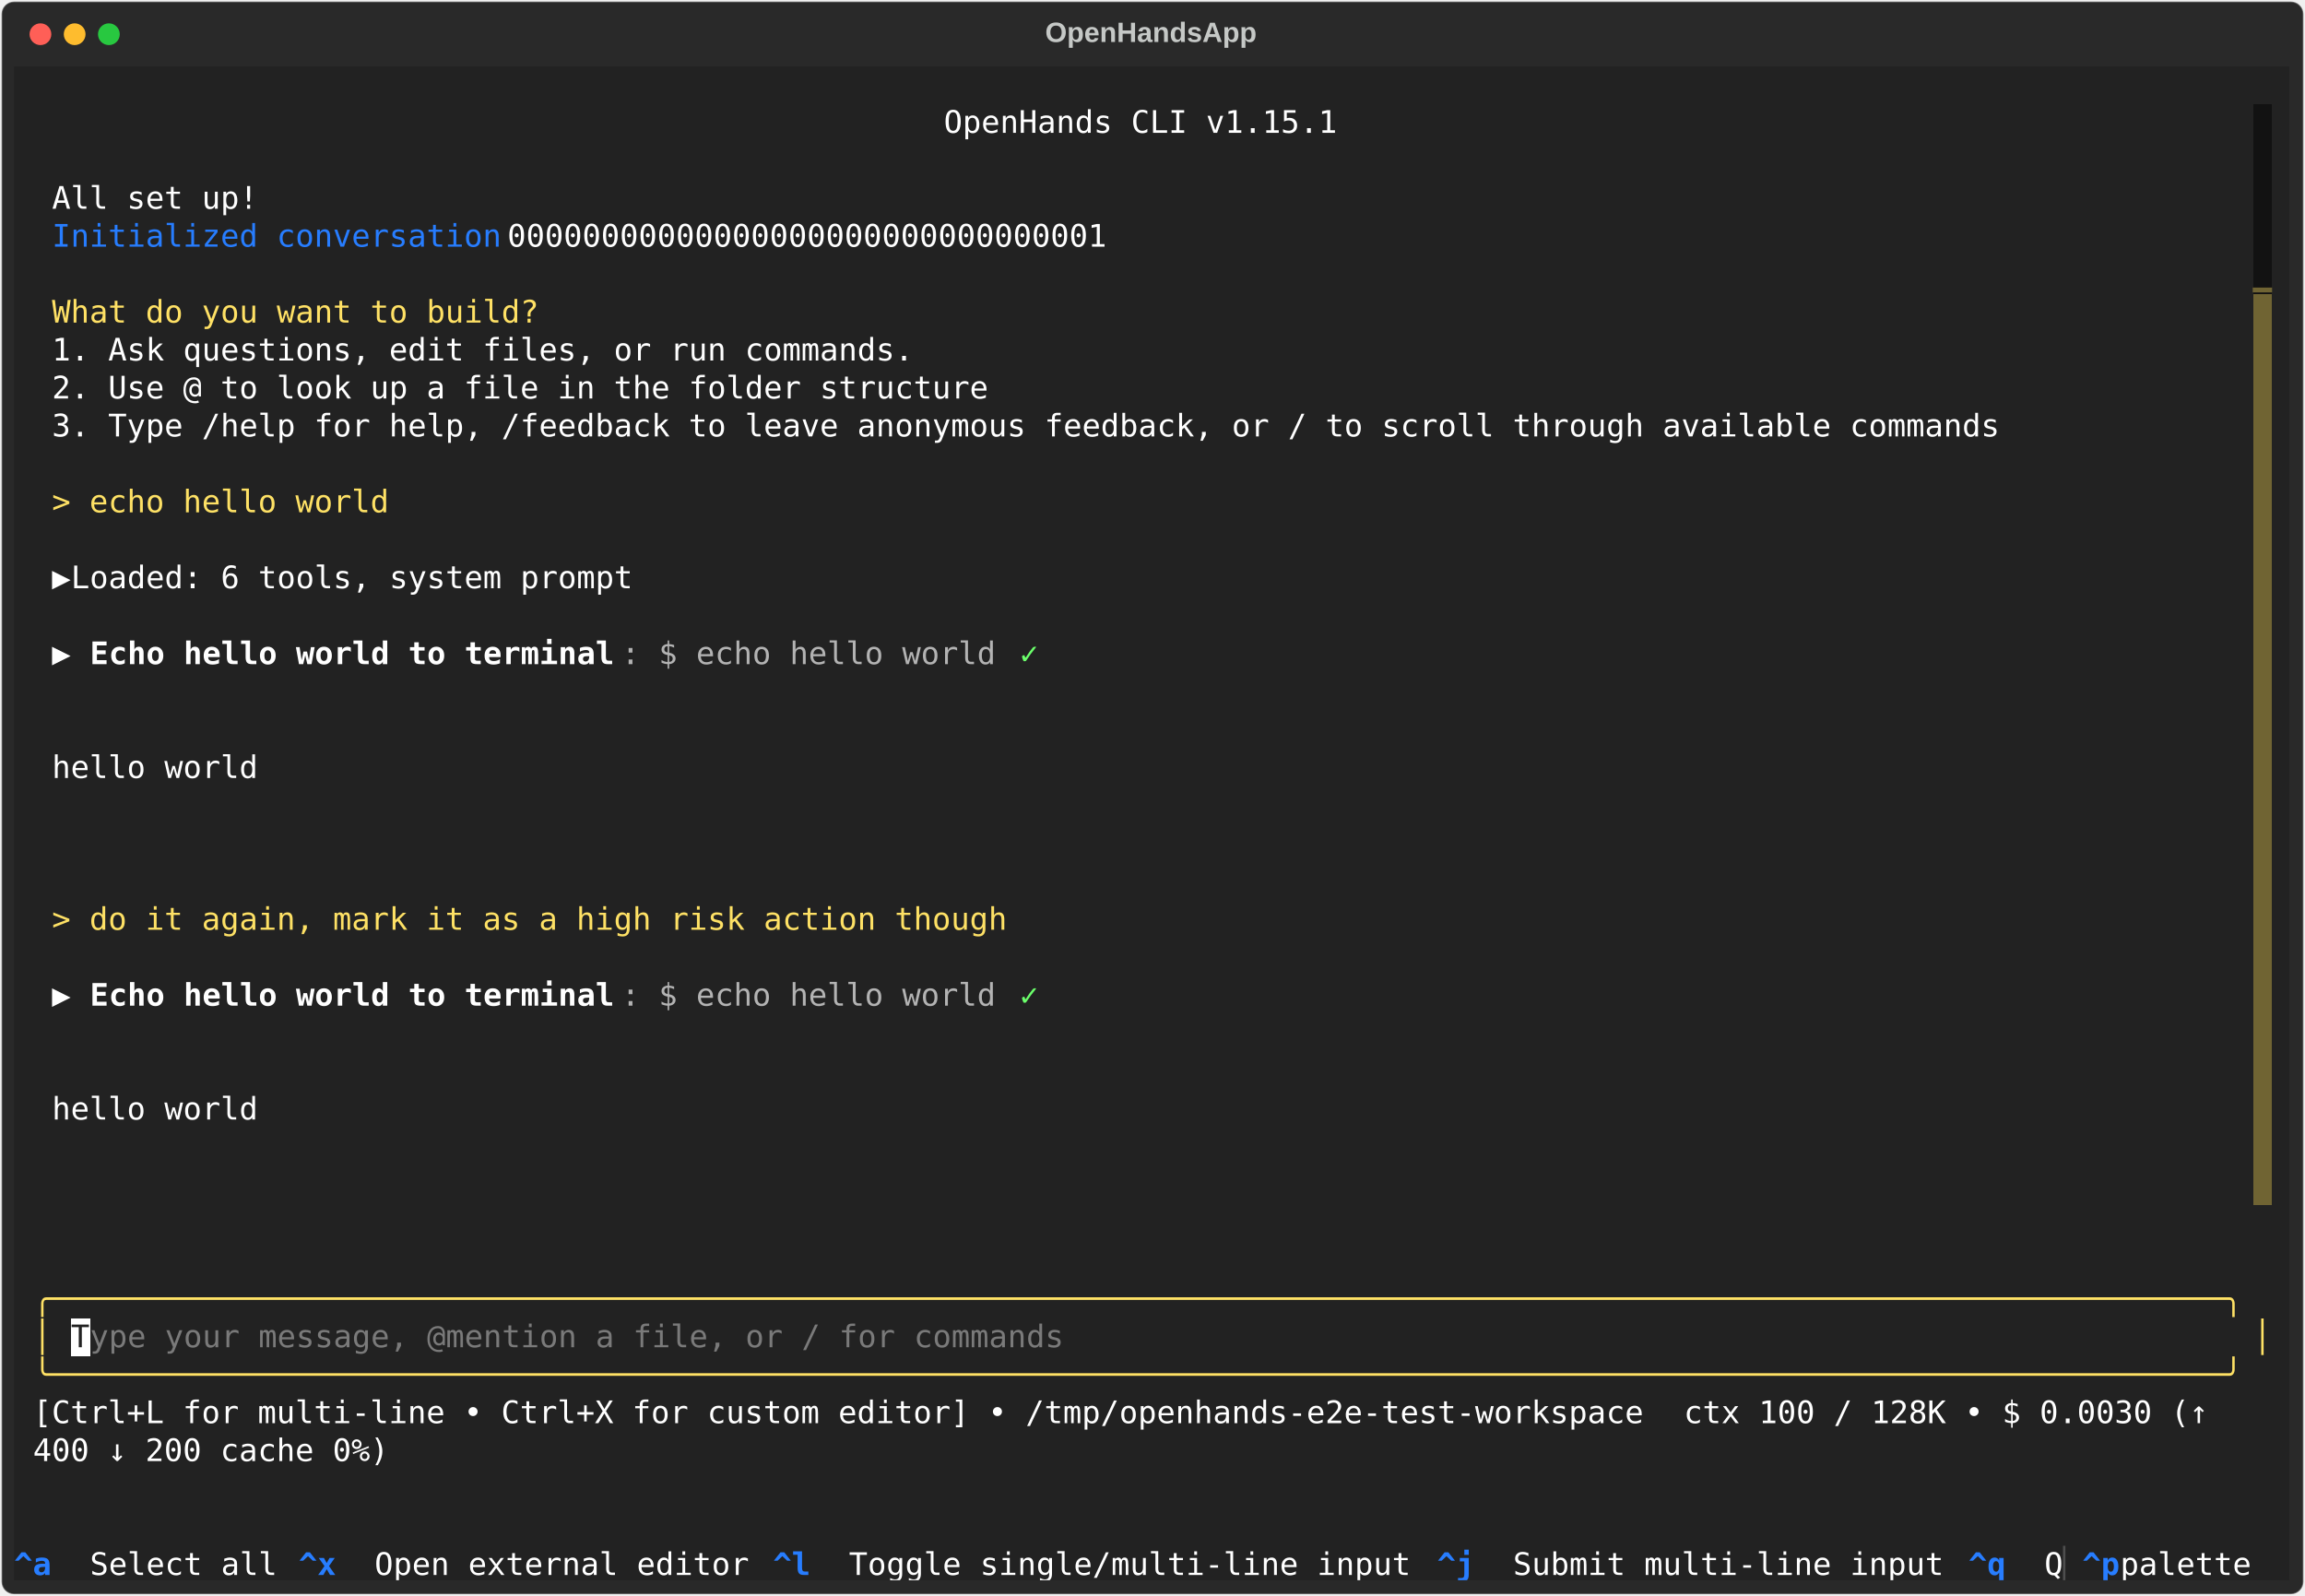
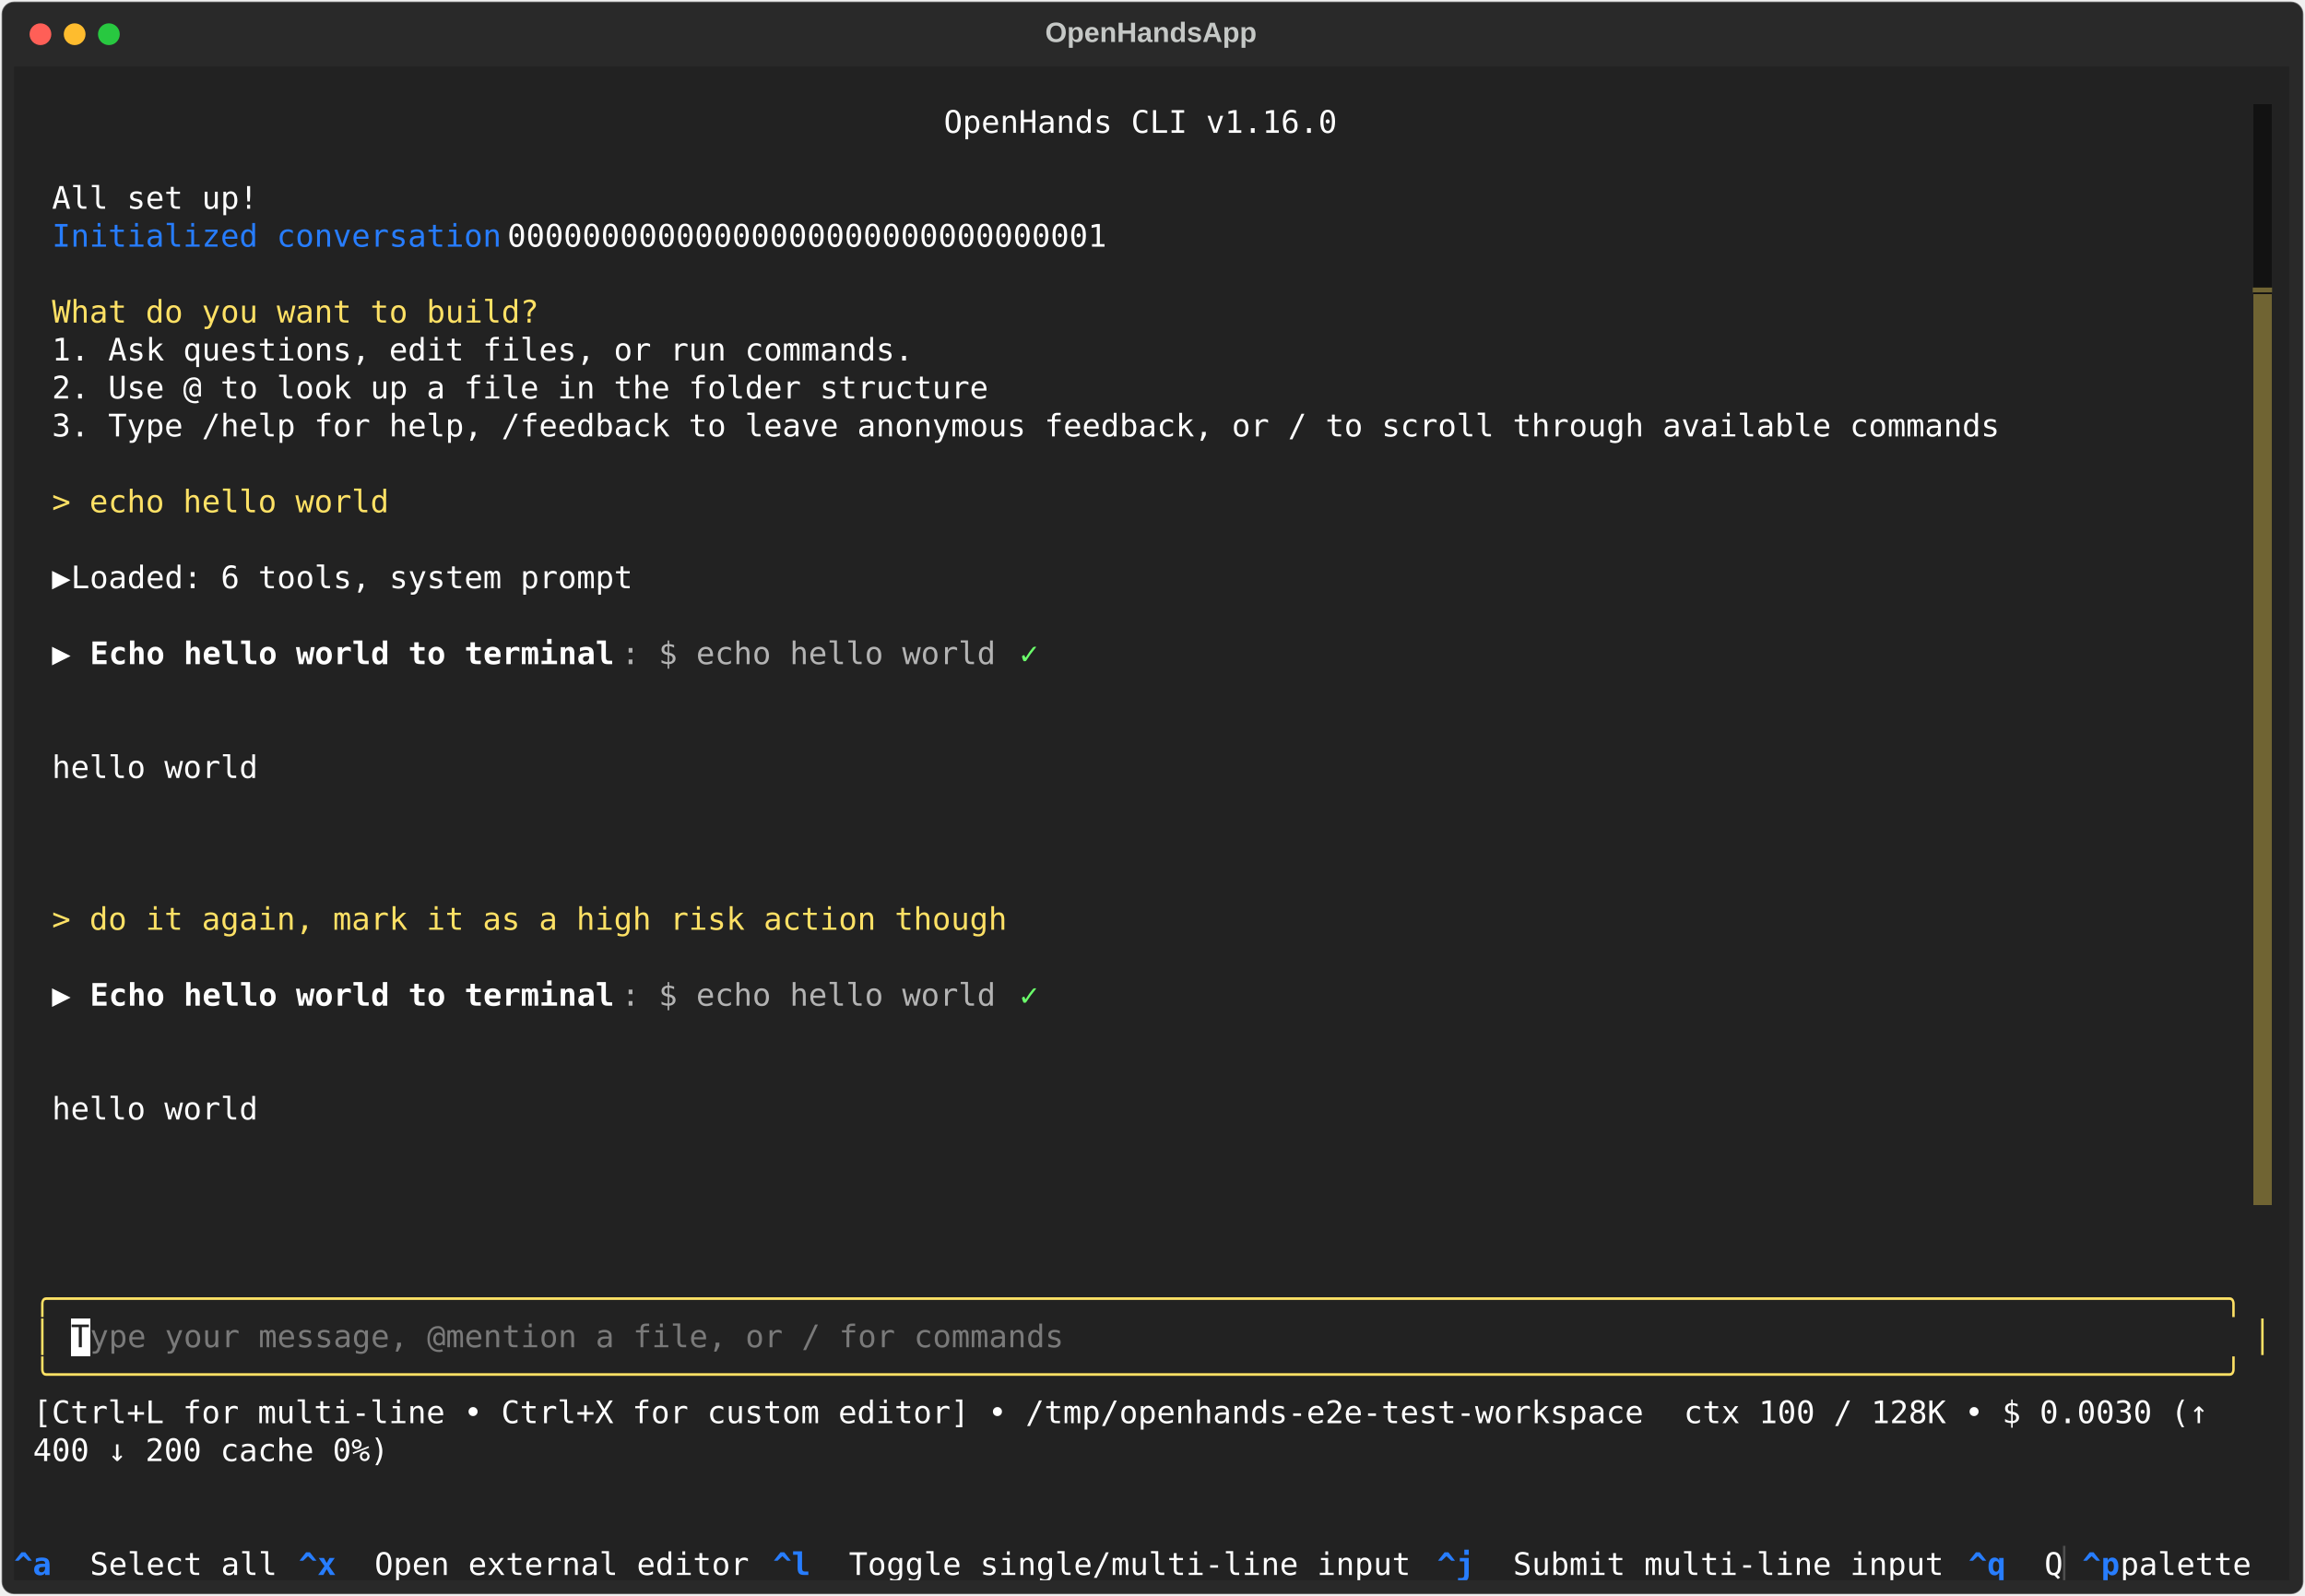
<svg xmlns="http://www.w3.org/2000/svg" class="rich-terminal" viewBox="0 0 1482 1026.0">
  <style>

    @font-face {
        font-family: "Fira Code";
        src: local("FiraCode-Regular"),
                url("https://cdnjs.cloudflare.com/ajax/libs/firacode/6.2.0/woff2/FiraCode-Regular.woff2") format("woff2"),
                url("https://cdnjs.cloudflare.com/ajax/libs/firacode/6.2.0/woff/FiraCode-Regular.woff") format("woff");
        font-style: normal;
        font-weight: 400;
    }
    @font-face {
        font-family: "Fira Code";
        src: local("FiraCode-Bold"),
                url("https://cdnjs.cloudflare.com/ajax/libs/firacode/6.2.0/woff2/FiraCode-Bold.woff2") format("woff2"),
                url("https://cdnjs.cloudflare.com/ajax/libs/firacode/6.2.0/woff/FiraCode-Bold.woff") format("woff");
        font-style: bold;
        font-weight: 700;
    }

    .terminal-matrix {
        font-family: Fira Code, monospace;
        font-size: 20px;
        line-height: 24.4px;
        font-variant-east-asian: full-width;
    }

    .terminal-title {
        font-size: 18px;
        font-weight: bold;
        font-family: arial;
    }

    .terminal-r1 { fill: #c5c8c6 }
.terminal-r2 { fill: #ffffff }
.terminal-r3 { fill: #277dff }
.terminal-r4 { fill: #706433 }
.terminal-r5 { fill: #ffe165 }
.terminal-r6 { fill: #222222 }
.terminal-r7 { fill: #fee165 }
.terminal-r8 { fill: #ffffff;font-weight: bold }
.terminal-r9 { fill: #b3b3b3 }
.terminal-r10 { fill: #6bff6b }
.terminal-r11 { fill: #7a7a7a }
.terminal-r12 { fill: #277dff;font-weight: bold }
.terminal-r13 { fill: #4e4e4e }
    </style>
  <defs>
    <clipPath id="terminal-clip-terminal">
      <rect x="0" y="0" width="1463.0" height="975.0" />
    </clipPath>
    <clipPath id="terminal-line-0">
      <rect x="0" y="1.5" width="1464" height="24.65" />
    </clipPath>
    <clipPath id="terminal-line-1">
      <rect x="0" y="25.9" width="1464" height="24.65" />
    </clipPath>
    <clipPath id="terminal-line-2">
      <rect x="0" y="50.3" width="1464" height="24.65" />
    </clipPath>
    <clipPath id="terminal-line-3">
      <rect x="0" y="74.7" width="1464" height="24.65" />
    </clipPath>
    <clipPath id="terminal-line-4">
      <rect x="0" y="99.1" width="1464" height="24.65" />
    </clipPath>
    <clipPath id="terminal-line-5">
      <rect x="0" y="123.5" width="1464" height="24.65" />
    </clipPath>
    <clipPath id="terminal-line-6">
      <rect x="0" y="147.9" width="1464" height="24.65" />
    </clipPath>
    <clipPath id="terminal-line-7">
      <rect x="0" y="172.3" width="1464" height="24.65" />
    </clipPath>
    <clipPath id="terminal-line-8">
      <rect x="0" y="196.7" width="1464" height="24.65" />
    </clipPath>
    <clipPath id="terminal-line-9">
      <rect x="0" y="221.1" width="1464" height="24.65" />
    </clipPath>
    <clipPath id="terminal-line-10">
      <rect x="0" y="245.5" width="1464" height="24.65" />
    </clipPath>
    <clipPath id="terminal-line-11">
      <rect x="0" y="269.9" width="1464" height="24.65" />
    </clipPath>
    <clipPath id="terminal-line-12">
      <rect x="0" y="294.3" width="1464" height="24.65" />
    </clipPath>
    <clipPath id="terminal-line-13">
      <rect x="0" y="318.7" width="1464" height="24.65" />
    </clipPath>
    <clipPath id="terminal-line-14">
      <rect x="0" y="343.1" width="1464" height="24.65" />
    </clipPath>
    <clipPath id="terminal-line-15">
      <rect x="0" y="367.5" width="1464" height="24.65" />
    </clipPath>
    <clipPath id="terminal-line-16">
      <rect x="0" y="391.9" width="1464" height="24.65" />
    </clipPath>
    <clipPath id="terminal-line-17">
      <rect x="0" y="416.3" width="1464" height="24.65" />
    </clipPath>
    <clipPath id="terminal-line-18">
      <rect x="0" y="440.7" width="1464" height="24.65" />
    </clipPath>
    <clipPath id="terminal-line-19">
      <rect x="0" y="465.1" width="1464" height="24.65" />
    </clipPath>
    <clipPath id="terminal-line-20">
      <rect x="0" y="489.5" width="1464" height="24.65" />
    </clipPath>
    <clipPath id="terminal-line-21">
      <rect x="0" y="513.9" width="1464" height="24.65" />
    </clipPath>
    <clipPath id="terminal-line-22">
      <rect x="0" y="538.3" width="1464" height="24.65" />
    </clipPath>
    <clipPath id="terminal-line-23">
      <rect x="0" y="562.7" width="1464" height="24.65" />
    </clipPath>
    <clipPath id="terminal-line-24">
      <rect x="0" y="587.1" width="1464" height="24.65" />
    </clipPath>
    <clipPath id="terminal-line-25">
      <rect x="0" y="611.5" width="1464" height="24.65" />
    </clipPath>
    <clipPath id="terminal-line-26">
      <rect x="0" y="635.9" width="1464" height="24.65" />
    </clipPath>
    <clipPath id="terminal-line-27">
      <rect x="0" y="660.3" width="1464" height="24.65" />
    </clipPath>
    <clipPath id="terminal-line-28">
      <rect x="0" y="684.7" width="1464" height="24.65" />
    </clipPath>
    <clipPath id="terminal-line-29">
      <rect x="0" y="709.1" width="1464" height="24.65" />
    </clipPath>
    <clipPath id="terminal-line-30">
      <rect x="0" y="733.5" width="1464" height="24.65" />
    </clipPath>
    <clipPath id="terminal-line-31">
      <rect x="0" y="757.9" width="1464" height="24.65" />
    </clipPath>
    <clipPath id="terminal-line-32">
      <rect x="0" y="782.3" width="1464" height="24.65" />
    </clipPath>
    <clipPath id="terminal-line-33">
      <rect x="0" y="806.7" width="1464" height="24.65" />
    </clipPath>
    <clipPath id="terminal-line-34">
      <rect x="0" y="831.1" width="1464" height="24.65" />
    </clipPath>
    <clipPath id="terminal-line-35">
      <rect x="0" y="855.5" width="1464" height="24.65" />
    </clipPath>
    <clipPath id="terminal-line-36">
      <rect x="0" y="879.9" width="1464" height="24.65" />
    </clipPath>
    <clipPath id="terminal-line-37">
      <rect x="0" y="904.3" width="1464" height="24.65" />
    </clipPath>
    <clipPath id="terminal-line-38">
      <rect x="0" y="928.7" width="1464" height="24.65" />
    </clipPath>
  </defs>
  <rect fill="#292929" stroke="rgba(255,255,255,0.35)" stroke-width="1" x="1" y="1" width="1480" height="1024" rx="8" />
  <text class="terminal-title" fill="#c5c8c6" text-anchor="middle" x="740" y="27">OpenHandsApp</text>
  <g transform="translate(26,22)">
    <circle cx="0" cy="0" r="7" fill="#ff5f57" />
    <circle cx="22" cy="0" r="7" fill="#febc2e" />
    <circle cx="44" cy="0" r="7" fill="#28c840" />
  </g>
  <g transform="translate(9, 41)" clip-path="url(#terminal-clip-terminal)">
    <rect fill="#222222" x="0" y="1.5" width="1464" height="24.65" shape-rendering="crispEdges" />
    <rect fill="#222222" x="0" y="25.9" width="597.8" height="24.65" shape-rendering="crispEdges" />
    <rect fill="#222222" x="597.8" y="25.9" width="256.2" height="24.65" shape-rendering="crispEdges" />
    <rect fill="#222222" x="854" y="25.9" width="585.6" height="24.65" shape-rendering="crispEdges" />
    <rect fill="#121212" x="1439.6" y="25.9" width="12.2" height="24.65" shape-rendering="crispEdges" />
    <rect fill="#222222" x="1451.8" y="25.9" width="12.2" height="24.65" shape-rendering="crispEdges" />
    <rect fill="#222222" x="0" y="50.3" width="1439.6" height="24.65" shape-rendering="crispEdges" />
    <rect fill="#121212" x="1439.6" y="50.3" width="12.2" height="24.65" shape-rendering="crispEdges" />
    <rect fill="#222222" x="1451.8" y="50.3" width="12.2" height="24.65" shape-rendering="crispEdges" />
    <rect fill="#222222" x="0" y="74.7" width="24.4" height="24.65" shape-rendering="crispEdges" />
    <rect fill="#222222" x="24.4" y="74.7" width="134.2" height="24.65" shape-rendering="crispEdges" />
    <rect fill="#222222" x="158.6" y="74.7" width="1281" height="24.65" shape-rendering="crispEdges" />
    <rect fill="#121212" x="1439.6" y="74.7" width="12.2" height="24.65" shape-rendering="crispEdges" />
    <rect fill="#222222" x="1451.8" y="74.7" width="12.2" height="24.65" shape-rendering="crispEdges" />
    <rect fill="#222222" x="0" y="99.1" width="24.4" height="24.65" shape-rendering="crispEdges" />
    <rect fill="#222222" x="24.4" y="99.1" width="292.8" height="24.65" shape-rendering="crispEdges" />
    <rect fill="#222222" x="317.2" y="99.1" width="402.6" height="24.65" shape-rendering="crispEdges" />
    <rect fill="#222222" x="719.8" y="99.1" width="719.8" height="24.65" shape-rendering="crispEdges" />
    <rect fill="#121212" x="1439.6" y="99.1" width="12.2" height="24.65" shape-rendering="crispEdges" />
    <rect fill="#222222" x="1451.8" y="99.1" width="12.2" height="24.65" shape-rendering="crispEdges" />
    <rect fill="#222222" x="0" y="123.5" width="1439.6" height="24.65" shape-rendering="crispEdges" />
    <rect fill="#121212" x="1439.6" y="123.5" width="12.2" height="24.65" shape-rendering="crispEdges" />
    <rect fill="#222222" x="1451.8" y="123.5" width="12.2" height="24.65" shape-rendering="crispEdges" />
    <rect fill="#222222" x="0" y="147.9" width="24.4" height="24.65" shape-rendering="crispEdges" />
    <rect fill="#222222" x="24.4" y="147.9" width="317.2" height="24.65" shape-rendering="crispEdges" />
    <rect fill="#222222" x="341.6" y="147.9" width="1098" height="24.65" shape-rendering="crispEdges" />
    <rect fill="#706433" x="1439.6" y="147.9" width="12.2" height="24.65" shape-rendering="crispEdges" />
    <rect fill="#222222" x="1451.8" y="147.9" width="12.2" height="24.65" shape-rendering="crispEdges" />
    <rect fill="#222222" x="0" y="172.3" width="24.4" height="24.65" shape-rendering="crispEdges" />
    <rect fill="#222222" x="24.4" y="172.3" width="561.2" height="24.65" shape-rendering="crispEdges" />
    <rect fill="#222222" x="585.6" y="172.3" width="854" height="24.65" shape-rendering="crispEdges" />
    <rect fill="#706433" x="1439.6" y="172.3" width="12.2" height="24.65" shape-rendering="crispEdges" />
    <rect fill="#222222" x="1451.8" y="172.3" width="12.2" height="24.65" shape-rendering="crispEdges" />
    <rect fill="#222222" x="0" y="196.7" width="24.4" height="24.65" shape-rendering="crispEdges" />
    <rect fill="#222222" x="24.4" y="196.7" width="610" height="24.65" shape-rendering="crispEdges" />
    <rect fill="#222222" x="634.4" y="196.7" width="805.2" height="24.65" shape-rendering="crispEdges" />
    <rect fill="#706433" x="1439.6" y="196.7" width="12.2" height="24.65" shape-rendering="crispEdges" />
    <rect fill="#222222" x="1451.8" y="196.7" width="12.2" height="24.65" shape-rendering="crispEdges" />
    <rect fill="#222222" x="0" y="221.1" width="24.4" height="24.65" shape-rendering="crispEdges" />
    <rect fill="#222222" x="24.4" y="221.1" width="1268.8" height="24.65" shape-rendering="crispEdges" />
    <rect fill="#222222" x="1293.2" y="221.1" width="146.4" height="24.65" shape-rendering="crispEdges" />
    <rect fill="#706433" x="1439.6" y="221.1" width="12.2" height="24.65" shape-rendering="crispEdges" />
    <rect fill="#222222" x="1451.8" y="221.1" width="12.2" height="24.65" shape-rendering="crispEdges" />
    <rect fill="#222222" x="0" y="245.5" width="1439.6" height="24.65" shape-rendering="crispEdges" />
    <rect fill="#706433" x="1439.6" y="245.5" width="12.2" height="24.65" shape-rendering="crispEdges" />
    <rect fill="#222222" x="1451.8" y="245.5" width="12.2" height="24.65" shape-rendering="crispEdges" />
    <rect fill="#222222" x="0" y="269.9" width="24.4" height="24.65" shape-rendering="crispEdges" />
    <rect fill="#222222" x="24.4" y="269.9" width="219.6" height="24.65" shape-rendering="crispEdges" />
    <rect fill="#222222" x="244" y="269.9" width="1195.6" height="24.65" shape-rendering="crispEdges" />
    <rect fill="#706433" x="1439.6" y="269.9" width="12.2" height="24.65" shape-rendering="crispEdges" />
    <rect fill="#222222" x="1451.8" y="269.9" width="12.2" height="24.65" shape-rendering="crispEdges" />
    <rect fill="#222222" x="0" y="294.3" width="1439.6" height="24.65" shape-rendering="crispEdges" />
    <rect fill="#706433" x="1439.6" y="294.3" width="12.2" height="24.65" shape-rendering="crispEdges" />
    <rect fill="#222222" x="1451.8" y="294.3" width="12.2" height="24.65" shape-rendering="crispEdges" />
    <rect fill="#222222" x="0" y="318.7" width="24.4" height="24.65" shape-rendering="crispEdges" />
    <rect fill="#222222" x="24.4" y="318.7" width="12.2" height="24.65" shape-rendering="crispEdges" />
    <rect fill="#222222" x="36.6" y="318.7" width="378.2" height="24.65" shape-rendering="crispEdges" />
    <rect fill="#222222" x="414.8" y="318.7" width="1024.8" height="24.65" shape-rendering="crispEdges" />
    <rect fill="#706433" x="1439.6" y="318.7" width="12.2" height="24.65" shape-rendering="crispEdges" />
    <rect fill="#222222" x="1451.8" y="318.7" width="12.2" height="24.65" shape-rendering="crispEdges" />
    <rect fill="#222222" x="0" y="343.1" width="1439.6" height="24.65" shape-rendering="crispEdges" />
    <rect fill="#706433" x="1439.6" y="343.1" width="12.2" height="24.65" shape-rendering="crispEdges" />
    <rect fill="#222222" x="1451.8" y="343.1" width="12.2" height="24.65" shape-rendering="crispEdges" />
    <rect fill="#222222" x="0" y="367.5" width="24.4" height="24.65" shape-rendering="crispEdges" />
    <rect fill="#222222" x="24.4" y="367.5" width="12.2" height="24.65" shape-rendering="crispEdges" />
    <rect fill="#222222" x="36.6" y="367.5" width="12.2" height="24.65" shape-rendering="crispEdges" />
    <rect fill="#222222" x="48.8" y="367.5" width="341.6" height="24.65" shape-rendering="crispEdges" />
    <rect fill="#222222" x="390.4" y="367.5" width="244" height="24.65" shape-rendering="crispEdges" />
    <rect fill="#222222" x="634.4" y="367.5" width="12.2" height="24.65" shape-rendering="crispEdges" />
    <rect fill="#222222" x="646.6" y="367.5" width="12.2" height="24.65" shape-rendering="crispEdges" />
    <rect fill="#222222" x="658.8" y="367.5" width="780.8" height="24.65" shape-rendering="crispEdges" />
    <rect fill="#706433" x="1439.6" y="367.5" width="12.2" height="24.65" shape-rendering="crispEdges" />
    <rect fill="#222222" x="1451.8" y="367.5" width="12.2" height="24.65" shape-rendering="crispEdges" />
    <rect fill="#222222" x="0" y="391.9" width="1439.6" height="24.65" shape-rendering="crispEdges" />
    <rect fill="#706433" x="1439.6" y="391.9" width="12.2" height="24.65" shape-rendering="crispEdges" />
    <rect fill="#222222" x="1451.8" y="391.9" width="12.2" height="24.65" shape-rendering="crispEdges" />
    <rect fill="#222222" x="0" y="416.3" width="1439.6" height="24.65" shape-rendering="crispEdges" />
    <rect fill="#706433" x="1439.6" y="416.3" width="12.2" height="24.65" shape-rendering="crispEdges" />
    <rect fill="#222222" x="1451.8" y="416.3" width="12.2" height="24.65" shape-rendering="crispEdges" />
    <rect fill="#222222" x="0" y="440.7" width="24.4" height="24.65" shape-rendering="crispEdges" />
    <rect fill="#222222" x="24.4" y="440.7" width="134.2" height="24.65" shape-rendering="crispEdges" />
    <rect fill="#222222" x="158.6" y="440.7" width="1281" height="24.65" shape-rendering="crispEdges" />
    <rect fill="#706433" x="1439.6" y="440.7" width="12.2" height="24.65" shape-rendering="crispEdges" />
    <rect fill="#222222" x="1451.8" y="440.7" width="12.2" height="24.65" shape-rendering="crispEdges" />
    <rect fill="#222222" x="0" y="465.1" width="1439.6" height="24.65" shape-rendering="crispEdges" />
    <rect fill="#706433" x="1439.6" y="465.1" width="12.2" height="24.65" shape-rendering="crispEdges" />
    <rect fill="#222222" x="1451.8" y="465.1" width="12.2" height="24.65" shape-rendering="crispEdges" />
    <rect fill="#222222" x="0" y="489.5" width="1439.6" height="24.65" shape-rendering="crispEdges" />
    <rect fill="#706433" x="1439.6" y="489.5" width="12.2" height="24.65" shape-rendering="crispEdges" />
    <rect fill="#222222" x="1451.8" y="489.5" width="12.2" height="24.65" shape-rendering="crispEdges" />
    <rect fill="#222222" x="0" y="513.9" width="1439.6" height="24.65" shape-rendering="crispEdges" />
    <rect fill="#706433" x="1439.6" y="513.9" width="12.2" height="24.65" shape-rendering="crispEdges" />
    <rect fill="#222222" x="1451.8" y="513.9" width="12.2" height="24.65" shape-rendering="crispEdges" />
    <rect fill="#222222" x="0" y="538.3" width="24.4" height="24.65" shape-rendering="crispEdges" />
    <rect fill="#222222" x="24.4" y="538.3" width="622.2" height="24.65" shape-rendering="crispEdges" />
    <rect fill="#222222" x="646.6" y="538.3" width="793" height="24.65" shape-rendering="crispEdges" />
    <rect fill="#706433" x="1439.6" y="538.3" width="12.2" height="24.65" shape-rendering="crispEdges" />
    <rect fill="#222222" x="1451.8" y="538.3" width="12.2" height="24.65" shape-rendering="crispEdges" />
    <rect fill="#222222" x="0" y="562.7" width="1439.6" height="24.65" shape-rendering="crispEdges" />
    <rect fill="#706433" x="1439.6" y="562.7" width="12.2" height="24.65" shape-rendering="crispEdges" />
    <rect fill="#222222" x="1451.8" y="562.7" width="12.2" height="24.65" shape-rendering="crispEdges" />
    <rect fill="#222222" x="0" y="587.1" width="24.4" height="24.65" shape-rendering="crispEdges" />
    <rect fill="#222222" x="24.4" y="587.1" width="12.2" height="24.65" shape-rendering="crispEdges" />
    <rect fill="#222222" x="36.6" y="587.1" width="12.2" height="24.65" shape-rendering="crispEdges" />
    <rect fill="#222222" x="48.8" y="587.1" width="341.6" height="24.65" shape-rendering="crispEdges" />
    <rect fill="#222222" x="390.4" y="587.1" width="244" height="24.65" shape-rendering="crispEdges" />
    <rect fill="#222222" x="634.4" y="587.1" width="12.2" height="24.65" shape-rendering="crispEdges" />
    <rect fill="#222222" x="646.6" y="587.1" width="12.2" height="24.65" shape-rendering="crispEdges" />
    <rect fill="#222222" x="658.8" y="587.1" width="780.8" height="24.65" shape-rendering="crispEdges" />
    <rect fill="#706433" x="1439.6" y="587.1" width="12.2" height="24.65" shape-rendering="crispEdges" />
    <rect fill="#222222" x="1451.8" y="587.1" width="12.2" height="24.65" shape-rendering="crispEdges" />
    <rect fill="#222222" x="0" y="611.5" width="1439.6" height="24.65" shape-rendering="crispEdges" />
    <rect fill="#706433" x="1439.6" y="611.5" width="12.2" height="24.65" shape-rendering="crispEdges" />
    <rect fill="#222222" x="1451.8" y="611.5" width="12.2" height="24.65" shape-rendering="crispEdges" />
    <rect fill="#222222" x="0" y="635.9" width="1439.6" height="24.65" shape-rendering="crispEdges" />
    <rect fill="#706433" x="1439.6" y="635.9" width="12.2" height="24.65" shape-rendering="crispEdges" />
    <rect fill="#222222" x="1451.8" y="635.9" width="12.2" height="24.65" shape-rendering="crispEdges" />
    <rect fill="#222222" x="0" y="660.3" width="24.4" height="24.65" shape-rendering="crispEdges" />
    <rect fill="#222222" x="24.4" y="660.3" width="134.2" height="24.65" shape-rendering="crispEdges" />
    <rect fill="#222222" x="158.6" y="660.3" width="1281" height="24.65" shape-rendering="crispEdges" />
    <rect fill="#706433" x="1439.6" y="660.3" width="12.2" height="24.65" shape-rendering="crispEdges" />
    <rect fill="#222222" x="1451.8" y="660.3" width="12.2" height="24.65" shape-rendering="crispEdges" />
    <rect fill="#222222" x="0" y="684.7" width="1439.6" height="24.65" shape-rendering="crispEdges" />
    <rect fill="#706433" x="1439.6" y="684.7" width="12.2" height="24.65" shape-rendering="crispEdges" />
    <rect fill="#222222" x="1451.8" y="684.7" width="12.2" height="24.65" shape-rendering="crispEdges" />
    <rect fill="#222222" x="0" y="709.1" width="1439.6" height="24.65" shape-rendering="crispEdges" />
    <rect fill="#706433" x="1439.6" y="709.1" width="12.2" height="24.65" shape-rendering="crispEdges" />
    <rect fill="#222222" x="1451.8" y="709.1" width="12.2" height="24.65" shape-rendering="crispEdges" />
    <rect fill="#222222" x="0" y="733.5" width="1464" height="24.65" shape-rendering="crispEdges" />
    <rect fill="#222222" x="0" y="757.9" width="12.2" height="24.65" shape-rendering="crispEdges" />
    <rect fill="#222222" x="12.2" y="757.9" width="12.2" height="24.65" shape-rendering="crispEdges" />
    <rect fill="#222222" x="24.4" y="757.9" width="1439.6" height="24.65" shape-rendering="crispEdges" />
    <rect fill="#222222" x="0" y="782.3" width="12.2" height="24.65" shape-rendering="crispEdges" />
    <rect fill="#222222" x="12.2" y="782.3" width="1439.6" height="24.65" shape-rendering="crispEdges" />
    <rect fill="#222222" x="1451.8" y="782.3" width="12.2" height="24.65" shape-rendering="crispEdges" />
    <rect fill="#222222" x="0" y="806.7" width="12.2" height="24.65" shape-rendering="crispEdges" />
    <rect fill="#222222" x="12.2" y="806.7" width="12.2" height="24.65" shape-rendering="crispEdges" />
    <rect fill="#222222" x="24.4" y="806.7" width="12.2" height="24.65" shape-rendering="crispEdges" />
    <rect fill="#ffffff" x="36.6" y="806.7" width="12.2" height="24.65" shape-rendering="crispEdges" />
    <rect fill="#222222" x="48.8" y="806.7" width="634.4" height="24.65" shape-rendering="crispEdges" />
    <rect fill="#222222" x="683.2" y="806.7" width="756.4" height="24.65" shape-rendering="crispEdges" />
    <rect fill="#222222" x="1439.6" y="806.7" width="12.2" height="24.65" shape-rendering="crispEdges" />
    <rect fill="#222222" x="1451.8" y="806.7" width="12.2" height="24.65" shape-rendering="crispEdges" />
    <rect fill="#222222" x="0" y="831.1" width="12.2" height="24.65" shape-rendering="crispEdges" />
    <rect fill="#222222" x="12.2" y="831.1" width="1439.6" height="24.65" shape-rendering="crispEdges" />
    <rect fill="#222222" x="1451.8" y="831.1" width="12.2" height="24.65" shape-rendering="crispEdges" />
    <rect fill="#222222" x="0" y="855.5" width="12.2" height="24.65" shape-rendering="crispEdges" />
    <rect fill="#222222" x="12.2" y="855.5" width="1061.4" height="24.65" shape-rendering="crispEdges" />
    <rect fill="#222222" x="1073.6" y="855.5" width="341.6" height="24.65" shape-rendering="crispEdges" />
    <rect fill="#222222" x="1415.2" y="855.5" width="48.8" height="24.65" shape-rendering="crispEdges" />
    <rect fill="#222222" x="0" y="879.9" width="12.2" height="24.65" shape-rendering="crispEdges" />
    <rect fill="#222222" x="12.2" y="879.9" width="231.8" height="24.65" shape-rendering="crispEdges" />
    <rect fill="#222222" x="244" y="879.9" width="1220" height="24.65" shape-rendering="crispEdges" />
    <rect fill="#222222" x="0" y="904.3" width="1464" height="24.65" shape-rendering="crispEdges" />
    <rect fill="#222222" x="0" y="928.7" width="1464" height="24.65" shape-rendering="crispEdges" />
    <rect fill="#222222" x="0" y="953.1" width="48.8" height="24.65" shape-rendering="crispEdges" />
    <rect fill="#222222" x="48.8" y="953.1" width="134.2" height="24.65" shape-rendering="crispEdges" />
    <rect fill="#222222" x="183" y="953.1" width="48.8" height="24.65" shape-rendering="crispEdges" />
    <rect fill="#222222" x="231.8" y="953.1" width="256.2" height="24.65" shape-rendering="crispEdges" />
    <rect fill="#222222" x="488" y="953.1" width="48.8" height="24.65" shape-rendering="crispEdges" />
    <rect fill="#222222" x="536.8" y="953.1" width="378.2" height="24.65" shape-rendering="crispEdges" />
    <rect fill="#222222" x="915" y="953.1" width="48.8" height="24.65" shape-rendering="crispEdges" />
    <rect fill="#222222" x="963.8" y="953.1" width="292.8" height="24.65" shape-rendering="crispEdges" />
    <rect fill="#222222" x="1256.6" y="953.1" width="48.8" height="24.65" shape-rendering="crispEdges" />
    <rect fill="#222222" x="1305.4" y="953.1" width="12.2" height="24.65" shape-rendering="crispEdges" />
    <rect fill="#222222" x="1317.6" y="953.1" width="12.2" height="24.65" shape-rendering="crispEdges" />
    <rect fill="#222222" x="1329.8" y="953.1" width="24.4" height="24.65" shape-rendering="crispEdges" />
    <rect fill="#222222" x="1354.2" y="953.1" width="97.6" height="24.65" shape-rendering="crispEdges" />
    <rect fill="#222222" x="1451.8" y="953.1" width="12.2" height="24.65" shape-rendering="crispEdges" />
    <g class="terminal-matrix">
      <text class="terminal-r1" x="1464" y="20" textLength="12.2" clip-path="url(#terminal-line-0)">
</text>
-       <text class="terminal-r2" x="597.8" y="44.4" textLength="256.2" clip-path="url(#terminal-line-1)">OpenHands CLI v1.15.1</text>
+       <text class="terminal-r2" x="597.8" y="44.4" textLength="256.2" clip-path="url(#terminal-line-1)">OpenHands CLI v1.16.0</text>
      <text class="terminal-r1" x="1464" y="44.4" textLength="12.2" clip-path="url(#terminal-line-1)">
</text>
      <text class="terminal-r1" x="1464" y="68.8" textLength="12.2" clip-path="url(#terminal-line-2)">
</text>
      <text class="terminal-r2" x="24.4" y="93.2" textLength="134.2" clip-path="url(#terminal-line-3)">All set up!</text>
      <text class="terminal-r1" x="1464" y="93.2" textLength="12.2" clip-path="url(#terminal-line-3)">
</text>
      <text class="terminal-r3" x="24.4" y="117.6" textLength="292.8" clip-path="url(#terminal-line-4)">Initialized conversation</text>
      <text class="terminal-r2" x="317.2" y="117.6" textLength="402.6" clip-path="url(#terminal-line-4)"> 00000000000000000000000000000001</text>
      <text class="terminal-r1" x="1464" y="117.6" textLength="12.2" clip-path="url(#terminal-line-4)">
</text>
      <text class="terminal-r4" x="1439.6" y="142" textLength="12.2" clip-path="url(#terminal-line-5)">▁</text>
      <text class="terminal-r1" x="1464" y="142" textLength="12.2" clip-path="url(#terminal-line-5)">
</text>
      <text class="terminal-r5" x="24.4" y="166.4" textLength="317.2" clip-path="url(#terminal-line-6)">What do you want to build?</text>
      <text class="terminal-r1" x="1464" y="166.4" textLength="12.2" clip-path="url(#terminal-line-6)">
</text>
      <text class="terminal-r2" x="24.4" y="190.8" textLength="561.2" clip-path="url(#terminal-line-7)">1. Ask questions, edit files, or run commands.</text>
      <text class="terminal-r1" x="1464" y="190.8" textLength="12.2" clip-path="url(#terminal-line-7)">
</text>
      <text class="terminal-r2" x="24.4" y="215.2" textLength="610" clip-path="url(#terminal-line-8)">2. Use @ to look up a file in the folder structure</text>
      <text class="terminal-r1" x="1464" y="215.2" textLength="12.2" clip-path="url(#terminal-line-8)">
</text>
      <text class="terminal-r2" x="24.4" y="239.6" textLength="1268.8" clip-path="url(#terminal-line-9)">3. Type /help for help, /feedback to leave anonymous feedback, or / to scroll through available commands</text>
      <text class="terminal-r1" x="1464" y="239.6" textLength="12.2" clip-path="url(#terminal-line-9)">
</text>
      <text class="terminal-r1" x="1464" y="264" textLength="12.2" clip-path="url(#terminal-line-10)">
</text>
      <text class="terminal-r7" x="24.4" y="288.4" textLength="219.6" clip-path="url(#terminal-line-11)">&gt; echo hello world</text>
      <text class="terminal-r1" x="1464" y="288.4" textLength="12.2" clip-path="url(#terminal-line-11)">
</text>
      <text class="terminal-r1" x="1464" y="312.8" textLength="12.2" clip-path="url(#terminal-line-12)">
</text>
      <text class="terminal-r2" x="24.4" y="337.2" textLength="12.2" clip-path="url(#terminal-line-13)">▶</text>
      <text class="terminal-r2" x="36.6" y="337.2" textLength="378.2" clip-path="url(#terminal-line-13)"> Loaded: 6 tools, system prompt</text>
      <text class="terminal-r1" x="1464" y="337.2" textLength="12.2" clip-path="url(#terminal-line-13)">
</text>
      <text class="terminal-r1" x="1464" y="361.6" textLength="12.2" clip-path="url(#terminal-line-14)">
</text>
      <text class="terminal-r2" x="24.4" y="386" textLength="12.2" clip-path="url(#terminal-line-15)">▶</text>
      <text class="terminal-r8" x="48.8" y="386" textLength="341.6" clip-path="url(#terminal-line-15)">Echo hello world to terminal</text>
      <text class="terminal-r9" x="390.4" y="386" textLength="244" clip-path="url(#terminal-line-15)">: $ echo hello world</text>
      <text class="terminal-r10" x="646.6" y="386" textLength="12.2" clip-path="url(#terminal-line-15)">✓</text>
      <text class="terminal-r1" x="1464" y="386" textLength="12.2" clip-path="url(#terminal-line-15)">
</text>
      <text class="terminal-r1" x="1464" y="410.4" textLength="12.2" clip-path="url(#terminal-line-16)">
</text>
      <text class="terminal-r1" x="1464" y="434.8" textLength="12.2" clip-path="url(#terminal-line-17)">
</text>
      <text class="terminal-r2" x="24.4" y="459.2" textLength="134.2" clip-path="url(#terminal-line-18)">hello world</text>
      <text class="terminal-r1" x="1464" y="459.2" textLength="12.2" clip-path="url(#terminal-line-18)">
</text>
      <text class="terminal-r1" x="1464" y="483.6" textLength="12.2" clip-path="url(#terminal-line-19)">
</text>
      <text class="terminal-r1" x="1464" y="508" textLength="12.2" clip-path="url(#terminal-line-20)">
</text>
      <text class="terminal-r1" x="1464" y="532.4" textLength="12.2" clip-path="url(#terminal-line-21)">
</text>
      <text class="terminal-r7" x="24.4" y="556.8" textLength="622.2" clip-path="url(#terminal-line-22)">&gt; do it again, mark it as a high risk action though</text>
      <text class="terminal-r1" x="1464" y="556.8" textLength="12.2" clip-path="url(#terminal-line-22)">
</text>
      <text class="terminal-r1" x="1464" y="581.2" textLength="12.2" clip-path="url(#terminal-line-23)">
</text>
      <text class="terminal-r2" x="24.4" y="605.6" textLength="12.2" clip-path="url(#terminal-line-24)">▶</text>
      <text class="terminal-r8" x="48.8" y="605.6" textLength="341.6" clip-path="url(#terminal-line-24)">Echo hello world to terminal</text>
      <text class="terminal-r9" x="390.4" y="605.6" textLength="244" clip-path="url(#terminal-line-24)">: $ echo hello world</text>
      <text class="terminal-r10" x="646.6" y="605.6" textLength="12.2" clip-path="url(#terminal-line-24)">✓</text>
      <text class="terminal-r1" x="1464" y="605.6" textLength="12.2" clip-path="url(#terminal-line-24)">
</text>
      <text class="terminal-r1" x="1464" y="630" textLength="12.2" clip-path="url(#terminal-line-25)">
</text>
      <text class="terminal-r1" x="1464" y="654.4" textLength="12.2" clip-path="url(#terminal-line-26)">
</text>
      <text class="terminal-r2" x="24.4" y="678.8" textLength="134.2" clip-path="url(#terminal-line-27)">hello world</text>
      <text class="terminal-r1" x="1464" y="678.8" textLength="12.2" clip-path="url(#terminal-line-27)">
</text>
      <text class="terminal-r1" x="1464" y="703.2" textLength="12.2" clip-path="url(#terminal-line-28)">
</text>
      <text class="terminal-r1" x="1464" y="727.6" textLength="12.2" clip-path="url(#terminal-line-29)">
</text>
      <text class="terminal-r1" x="1464" y="752" textLength="12.2" clip-path="url(#terminal-line-30)">
</text>
      <text class="terminal-r1" x="1464" y="776.4" textLength="12.2" clip-path="url(#terminal-line-31)">
</text>
      <text class="terminal-r7" x="12.2" y="800.8" textLength="1439.6" clip-path="url(#terminal-line-32)">╭────────────────────────────────────────────────────────────────────────────────────────────────────────────────────╮</text>
      <text class="terminal-r1" x="1464" y="800.8" textLength="12.2" clip-path="url(#terminal-line-32)">
</text>
      <text class="terminal-r7" x="12.2" y="825.2" textLength="12.2" clip-path="url(#terminal-line-33)">│</text>
      <text class="terminal-r6" x="36.6" y="825.2" textLength="12.2" clip-path="url(#terminal-line-33)">T</text>
      <text class="terminal-r11" x="48.8" y="825.2" textLength="634.4" clip-path="url(#terminal-line-33)">ype your message, @mention a file, or / for commands</text>
      <text class="terminal-r7" x="1439.6" y="825.2" textLength="12.2" clip-path="url(#terminal-line-33)">│</text>
      <text class="terminal-r1" x="1464" y="825.2" textLength="12.2" clip-path="url(#terminal-line-33)">
</text>
      <text class="terminal-r7" x="12.2" y="849.6" textLength="1439.6" clip-path="url(#terminal-line-34)">╰────────────────────────────────────────────────────────────────────────────────────────────────────────────────────╯</text>
      <text class="terminal-r1" x="1464" y="849.6" textLength="12.2" clip-path="url(#terminal-line-34)">
</text>
      <text class="terminal-r2" x="12.2" y="874" textLength="1061.4" clip-path="url(#terminal-line-35)">[Ctrl+L for multi-line • Ctrl+X for custom editor] • /tmp/openhands-e2e-test-workspace </text>
      <text class="terminal-r2" x="1073.6" y="874" textLength="341.6" clip-path="url(#terminal-line-35)">ctx 100 / 128K • $ 0.0030 (↑</text>
      <text class="terminal-r1" x="1464" y="874" textLength="12.2" clip-path="url(#terminal-line-35)">
</text>
      <text class="terminal-r2" x="12.2" y="898.4" textLength="231.8" clip-path="url(#terminal-line-36)">400 ↓ 200 cache 0%)</text>
      <text class="terminal-r1" x="1464" y="898.4" textLength="12.2" clip-path="url(#terminal-line-36)">
</text>
      <text class="terminal-r1" x="1464" y="922.8" textLength="12.2" clip-path="url(#terminal-line-37)">
</text>
      <text class="terminal-r1" x="1464" y="947.2" textLength="12.2" clip-path="url(#terminal-line-38)">
</text>
      <text class="terminal-r12" x="0" y="971.6" textLength="48.8" clip-path="url(#terminal-line-39)"> ^a </text>
      <text class="terminal-r2" x="48.8" y="971.6" textLength="134.2" clip-path="url(#terminal-line-39)">Select all </text>
      <text class="terminal-r12" x="183" y="971.6" textLength="48.8" clip-path="url(#terminal-line-39)"> ^x </text>
      <text class="terminal-r2" x="231.8" y="971.6" textLength="256.2" clip-path="url(#terminal-line-39)">Open external editor </text>
      <text class="terminal-r12" x="488" y="971.6" textLength="48.8" clip-path="url(#terminal-line-39)"> ^l </text>
      <text class="terminal-r2" x="536.8" y="971.6" textLength="378.2" clip-path="url(#terminal-line-39)">Toggle single/multi-line input </text>
      <text class="terminal-r12" x="915" y="971.6" textLength="48.8" clip-path="url(#terminal-line-39)"> ^j </text>
      <text class="terminal-r2" x="963.8" y="971.6" textLength="292.8" clip-path="url(#terminal-line-39)">Submit multi-line input </text>
      <text class="terminal-r12" x="1256.6" y="971.6" textLength="48.8" clip-path="url(#terminal-line-39)"> ^q </text>
      <text class="terminal-r2" x="1305.4" y="971.6" textLength="12.2" clip-path="url(#terminal-line-39)">Q</text>
      <text class="terminal-r13" x="1317.6" y="971.6" textLength="12.2" clip-path="url(#terminal-line-39)">▏</text>
      <text class="terminal-r12" x="1329.8" y="971.6" textLength="24.4" clip-path="url(#terminal-line-39)">^p</text>
      <text class="terminal-r2" x="1354.2" y="971.6" textLength="97.6" clip-path="url(#terminal-line-39)"> palette</text>
    </g>
  </g>
</svg>
